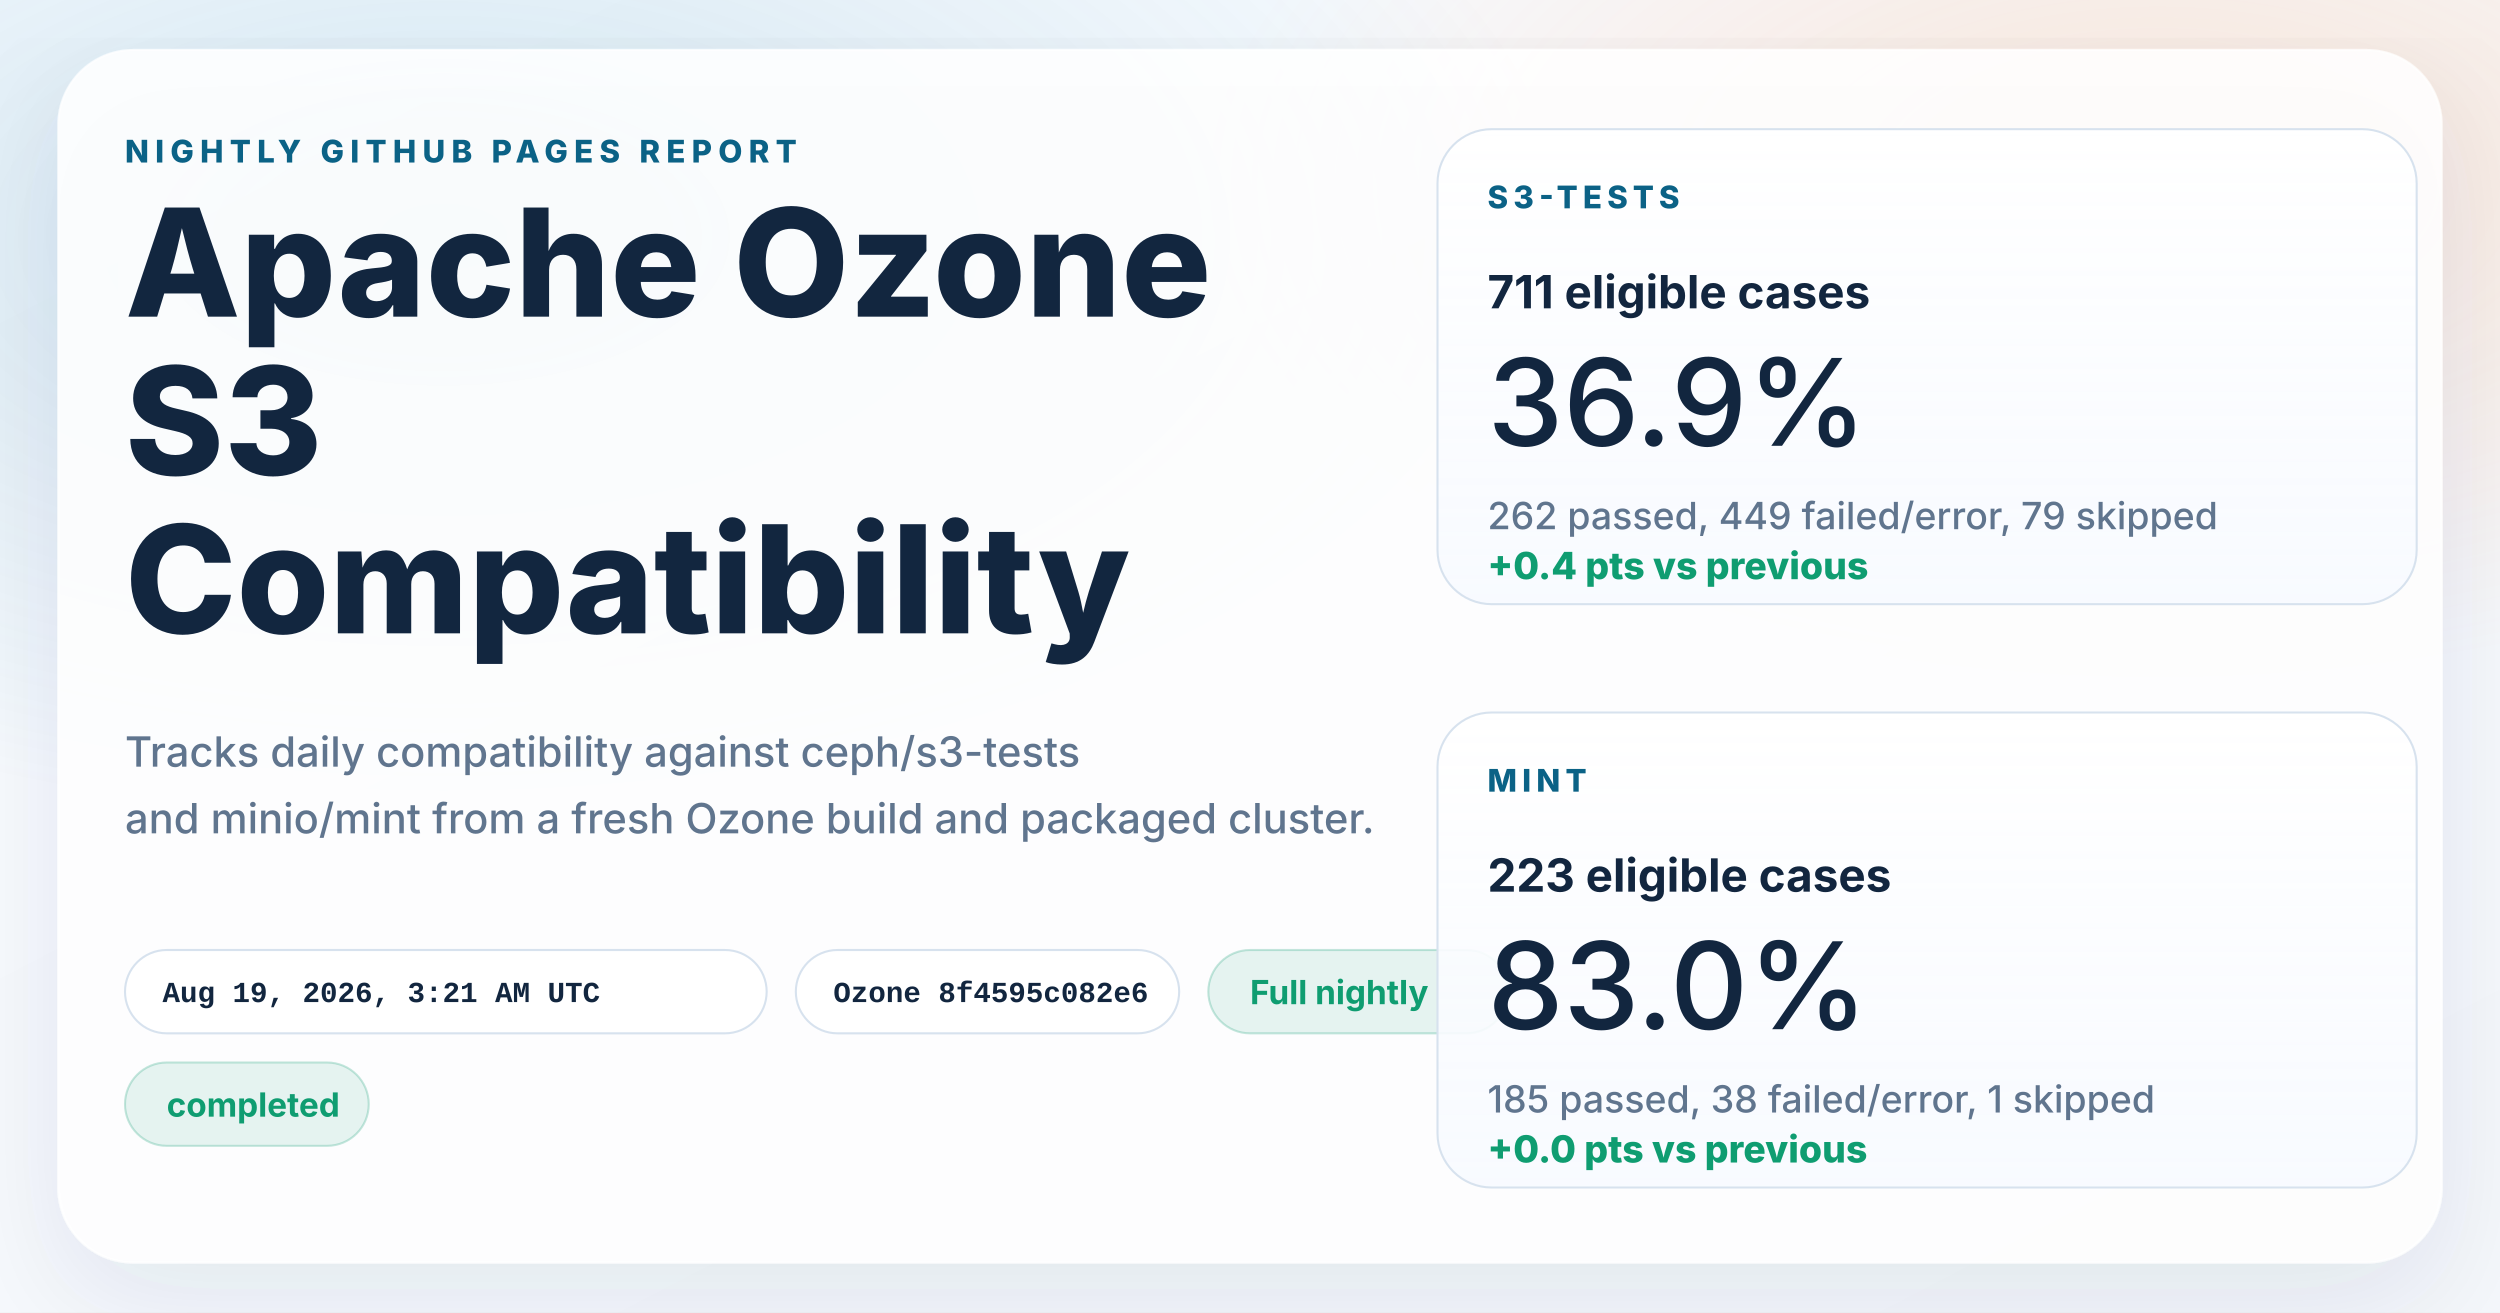
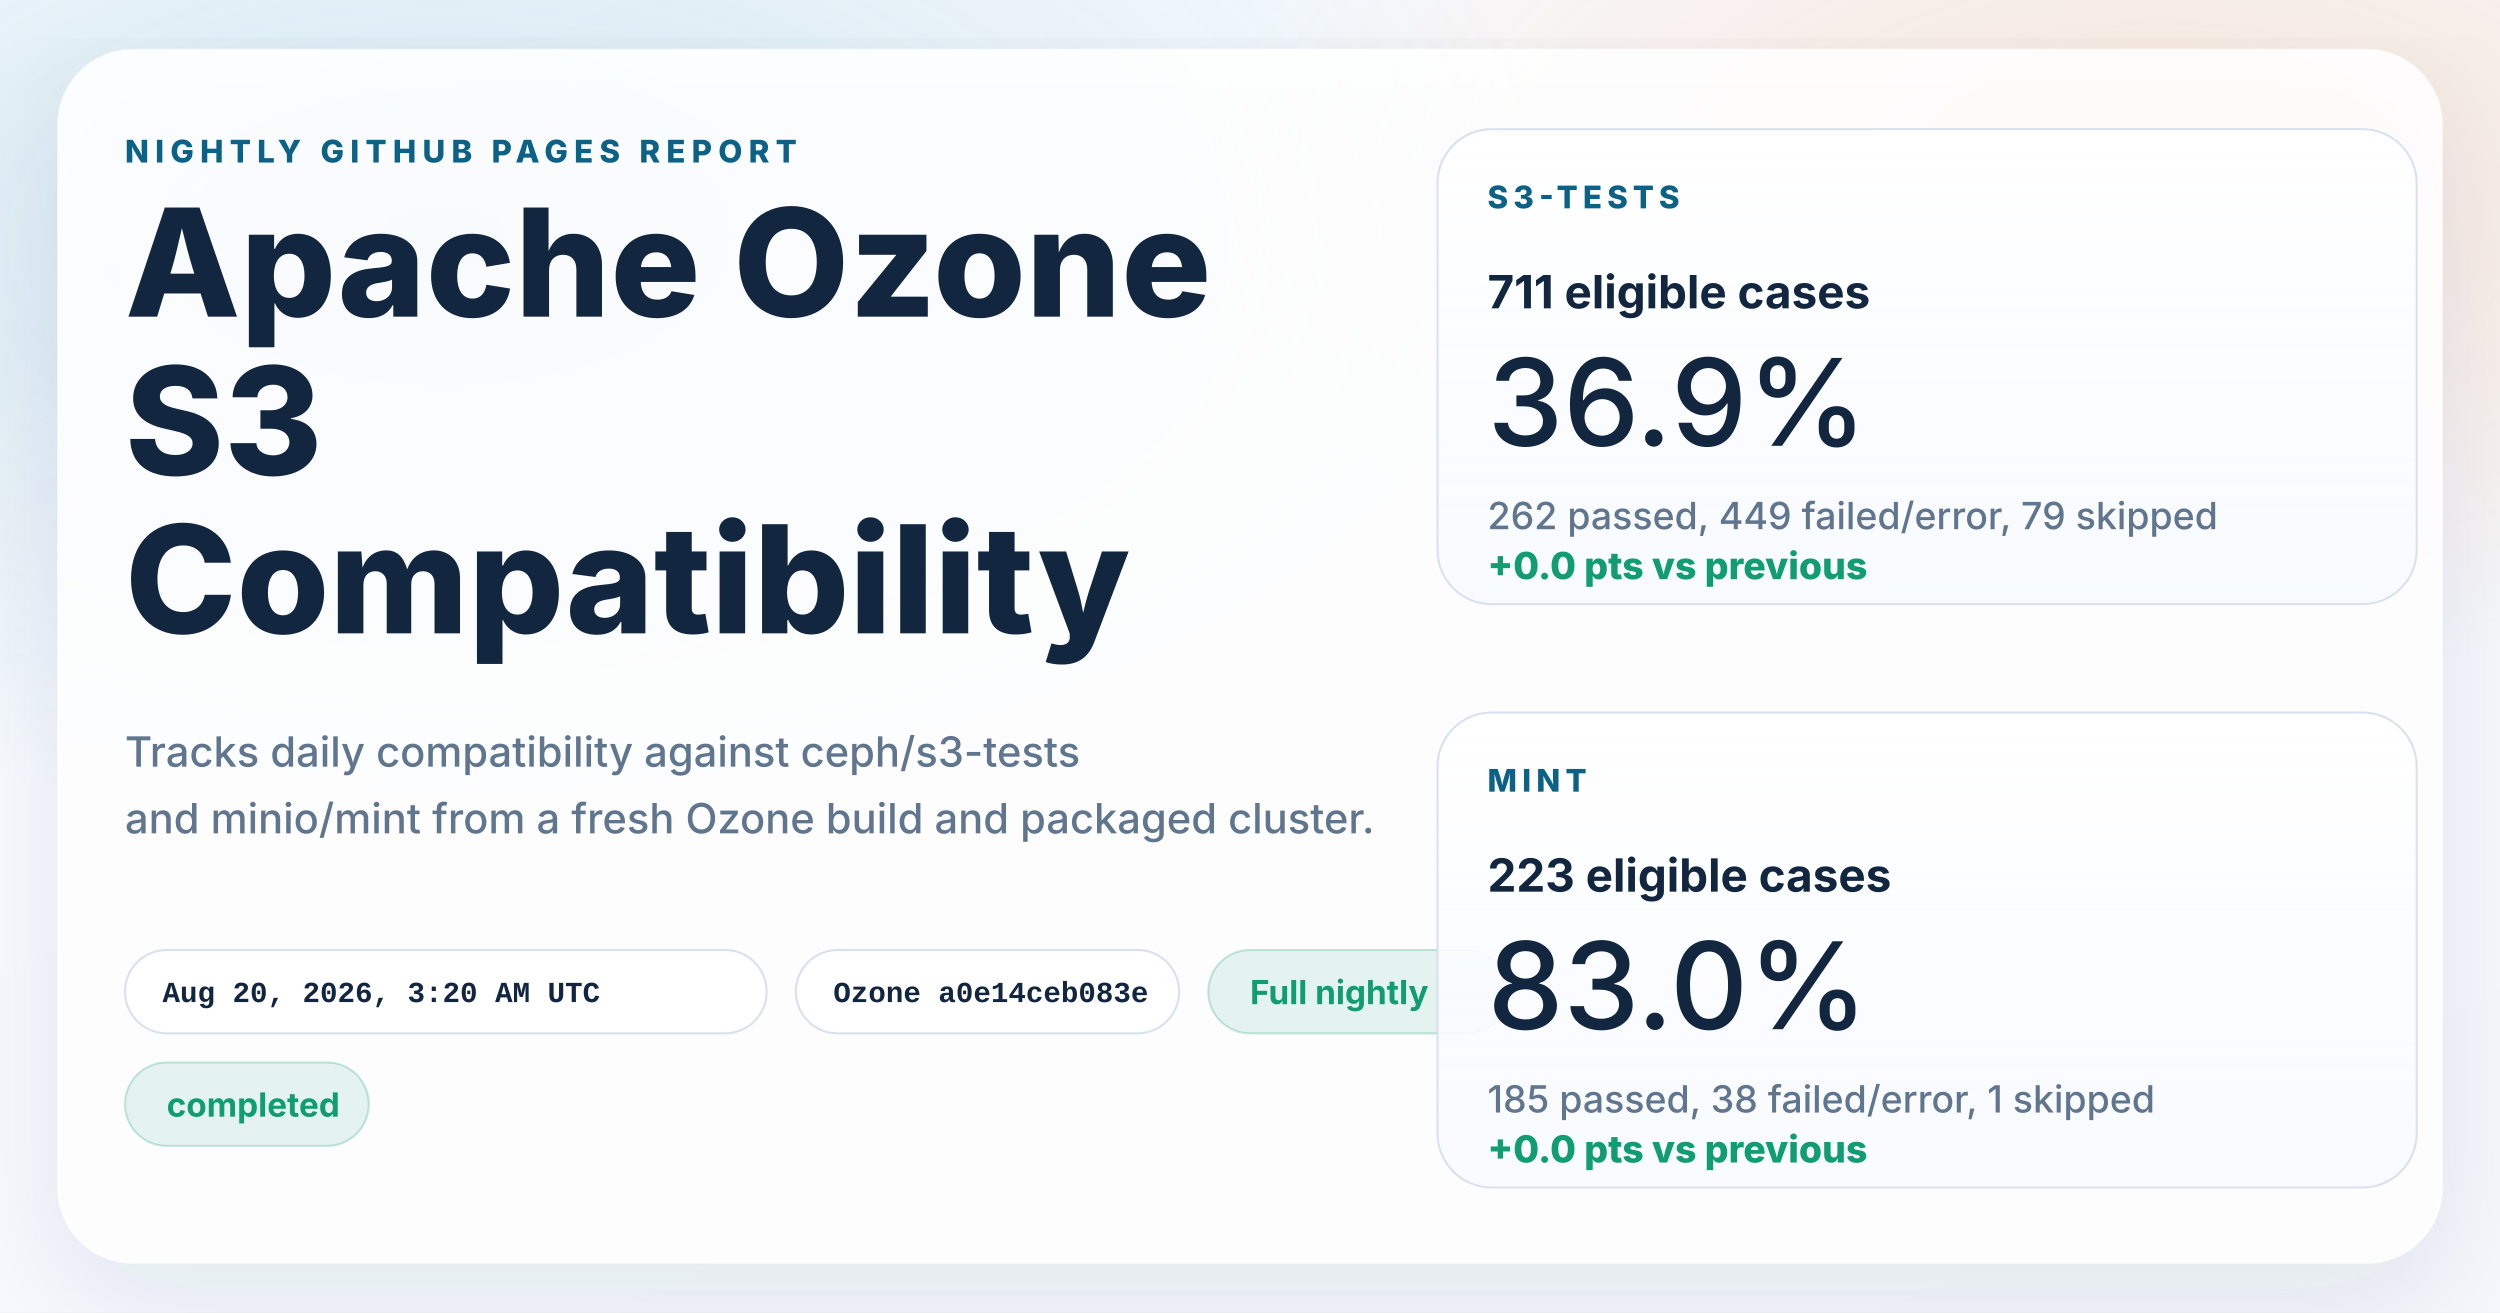
<svg xmlns="http://www.w3.org/2000/svg" width="1200" height="630" viewBox="0 0 1200 630" role="img" aria-labelledby="title desc">
  <defs>
    <linearGradient id="page" x1="0%" y1="0%" x2="100%" y2="100%">
      <stop offset="0%" stop-color="#f8fbff" />
      <stop offset="100%" stop-color="#f4f7fb" />
    </linearGradient>
    <radialGradient id="glowBlue" cx="18%" cy="18%" r="45%">
      <stop offset="0%" stop-color="#0d7fab" stop-opacity="0.16" />
      <stop offset="100%" stop-color="#0d7fab" stop-opacity="0" />
    </radialGradient>
    <radialGradient id="glowWarm" cx="86%" cy="14%" r="38%">
      <stop offset="0%" stop-color="#ff8a3d" stop-opacity="0.18" />
      <stop offset="100%" stop-color="#ff8a3d" stop-opacity="0" />
    </radialGradient>
    <linearGradient id="card" x1="0%" y1="0%" x2="0%" y2="100%">
      <stop offset="0%" stop-color="#ffffff" stop-opacity="0.96" />
      <stop offset="100%" stop-color="#f7faff" stop-opacity="0.88" />
    </linearGradient>
    <filter id="shadow" x="-10%" y="-10%" width="120%" height="120%">
      <feDropShadow dx="0" dy="18" stdDeviation="28" flood-color="#102d4c" flood-opacity="0.10" />
    </filter>
  </defs>
  <rect width="1200" height="630" fill="url(#page)" />
  <rect width="1200" height="630" fill="url(#glowBlue)" />
  <rect width="1200" height="630" fill="url(#glowWarm)" />
  <g filter="url(#shadow)">
    <rect x="28" y="24" width="1144" height="582" rx="36" fill="#ffffff" fill-opacity="0.86" stroke="#ffffff" stroke-opacity="0.75" />
  </g>
  <g font-family="system-ui, -apple-system, BlinkMacSystemFont, 'Segoe UI', sans-serif" fill="#12263f">
    <text x="60" y="78" font-size="15" font-weight="800" letter-spacing="3" fill="#0b6286">NIGHTLY GITHUB PAGES REPORT</text>
    <text x="60" y="152" font-size="72" font-weight="800">Apache Ozone</text>
    <text x="60" y="228" font-size="72" font-weight="800">S3</text>
    <text x="60" y="304" font-size="72" font-weight="800">Compatibility</text>
    <text x="60" y="368" font-size="20" font-weight="500" fill="#60758e">Tracks daily compatibility against ceph/s3-tests</text>
    <text x="60" y="400" font-size="20" font-weight="500" fill="#60758e">and minio/mint from a fresh Ozone build and packaged cluster.</text>
  </g>
  <g font-family="'SFMono-Regular', Consolas, 'Liberation Mono', monospace" font-size="14" font-weight="600">
    <g transform="translate(60 456)">
      <rect width="308" height="40" rx="20" fill="#ffffff" fill-opacity="0.94" stroke="#d7e2ee" />
-       <text x="18" y="25" fill="#12263f">Aug 19, 2026, 3:21 AM UTC</text>
+       <text x="18" y="25" fill="#12263f">Aug 20, 2026, 3:20 AM UTC</text>
    </g>
    <g transform="translate(382 456)">
      <rect width="184" height="40" rx="20" fill="#ffffff" fill-opacity="0.94" stroke="#d7e2ee" />
-       <text x="18" y="25" fill="#12263f">Ozone 8f4595c082e6</text>
+       <text x="18" y="25" fill="#12263f">Ozone a0e14ceb083e</text>
    </g>
  </g>
  <g font-family="system-ui, -apple-system, BlinkMacSystemFont, 'Segoe UI', sans-serif" font-size="16" font-weight="700">
    <g transform="translate(580 456)">
      <rect width="144" height="40" rx="20" fill="#0f9d71" fill-opacity="0.10" stroke="#0f9d71" stroke-opacity="0.24" />
      <text x="20" y="26" fill="#0f9d71">Full nightly</text>
    </g>
    <g transform="translate(60 510)">
      <rect width="117" height="40" rx="20" fill="#0f9d71" fill-opacity="0.10" stroke="#0f9d71" stroke-opacity="0.24" />
      <text x="20" y="26" fill="#0f9d71">completed</text>
    </g>
  </g>
  <g font-family="system-ui, -apple-system, BlinkMacSystemFont, 'Segoe UI', sans-serif" fill="#12263f">
    <g transform="translate(690 62)">
      <rect width="470" height="228" rx="26" fill="url(#card)" stroke="#d7e2ee" />
      <text x="24" y="38" font-size="15" font-weight="800" letter-spacing="2.5" fill="#0b6286">S3-TESTS</text>
      <text x="24" y="86" font-size="22" font-weight="700">711 eligible cases</text>
      <text x="24" y="152" font-size="58" font-weight="500">36.9%</text>
      <text x="24" y="192" font-size="18" font-weight="500" fill="#60758e">262 passed, 449 failed/error, 79 skipped</text>
-       <text x="24" y="216" font-size="18" font-weight="800" fill="#0f9d71">+0.4 pts vs previous</text>
+       <text x="24" y="216" font-size="18" font-weight="800" fill="#0f9d71">+0.0 pts vs previous</text>
    </g>
    <g transform="translate(690 342)">
      <rect width="470" height="228" rx="26" fill="url(#card)" stroke="#d7e2ee" />
      <text x="24" y="38" font-size="15" font-weight="800" letter-spacing="2.5" fill="#0b6286">MINT</text>
      <text x="24" y="86" font-size="22" font-weight="700">223 eligible cases</text>
      <text x="24" y="152" font-size="58" font-weight="500">83.0%</text>
      <text x="24" y="192" font-size="18" font-weight="500" fill="#60758e">185 passed, 38 failed/error, 1 skipped</text>
      <text x="24" y="216" font-size="18" font-weight="800" fill="#0f9d71">+0.0 pts vs previous</text>
    </g>
  </g>
</svg>
